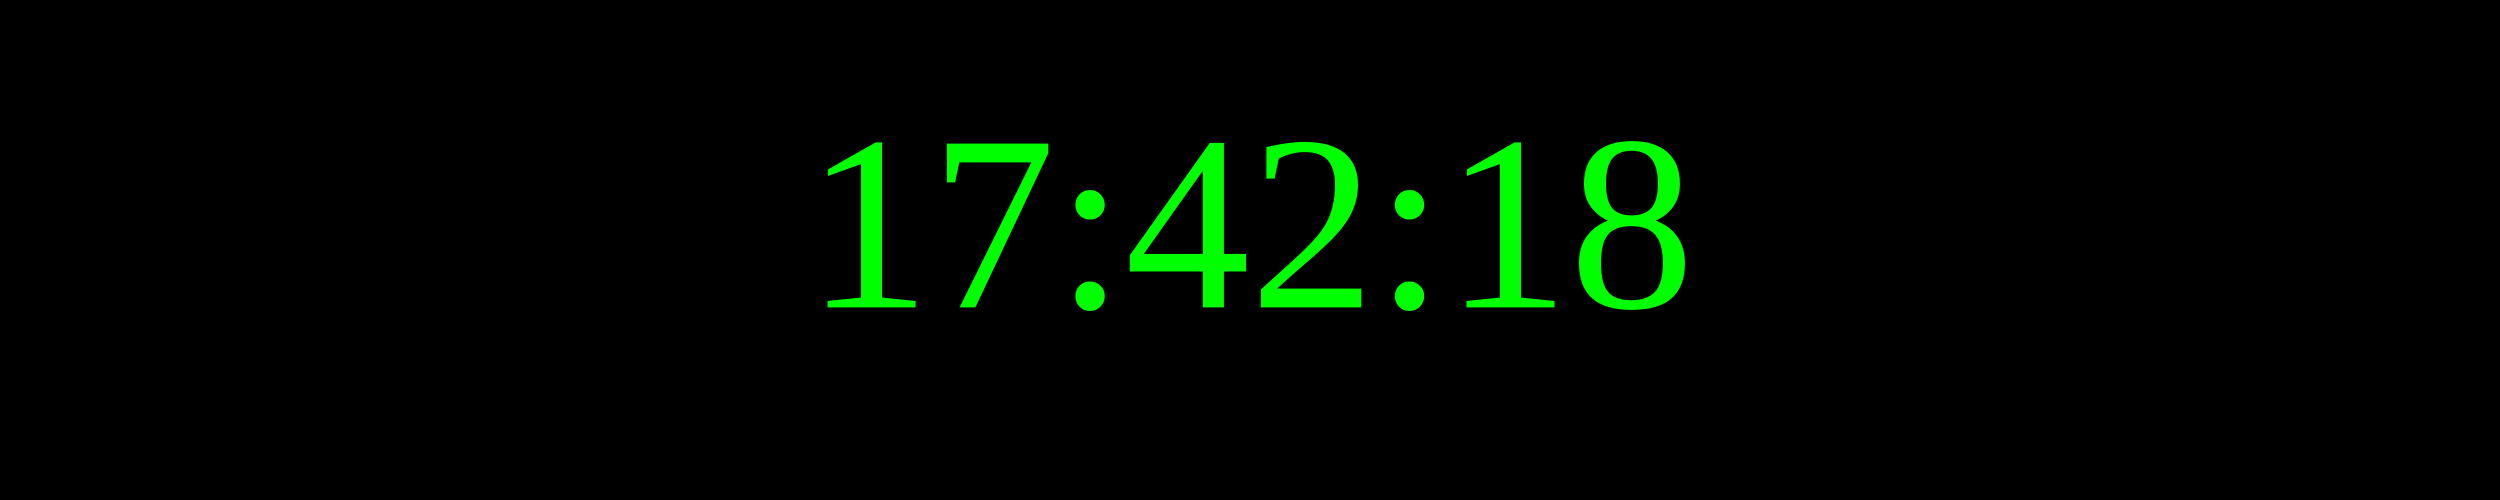
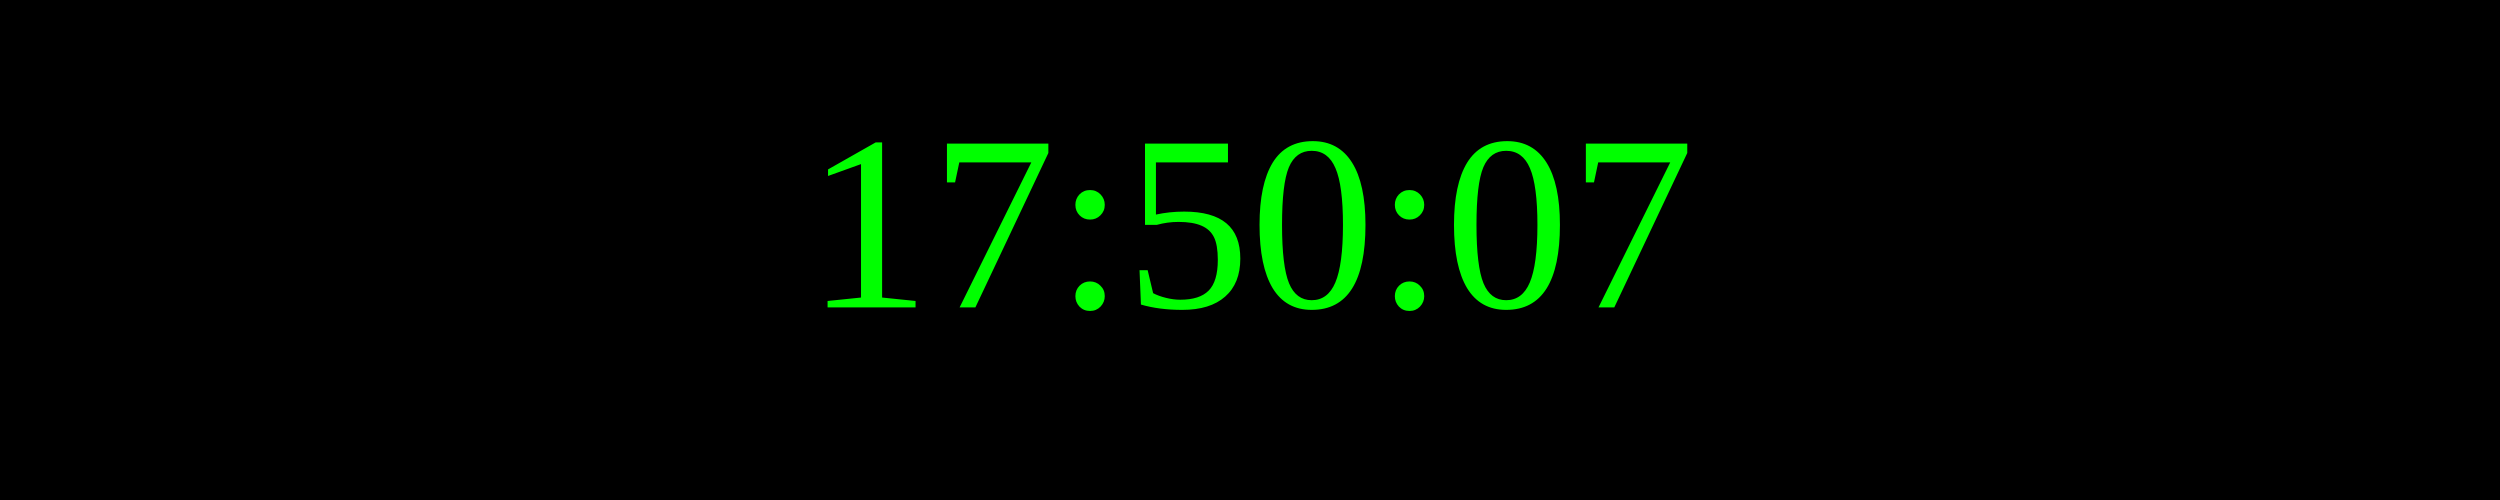
<svg xmlns="http://www.w3.org/2000/svg" width="250" height="50">
  <rect width="100%" height="100%" fill="black" />
  <text x="50%" y="50%" font-size="25" fill="lime" text-anchor="middle" dominant-baseline="middle">
- 17:42:18
+ 17:50:07
</text>
</svg>
